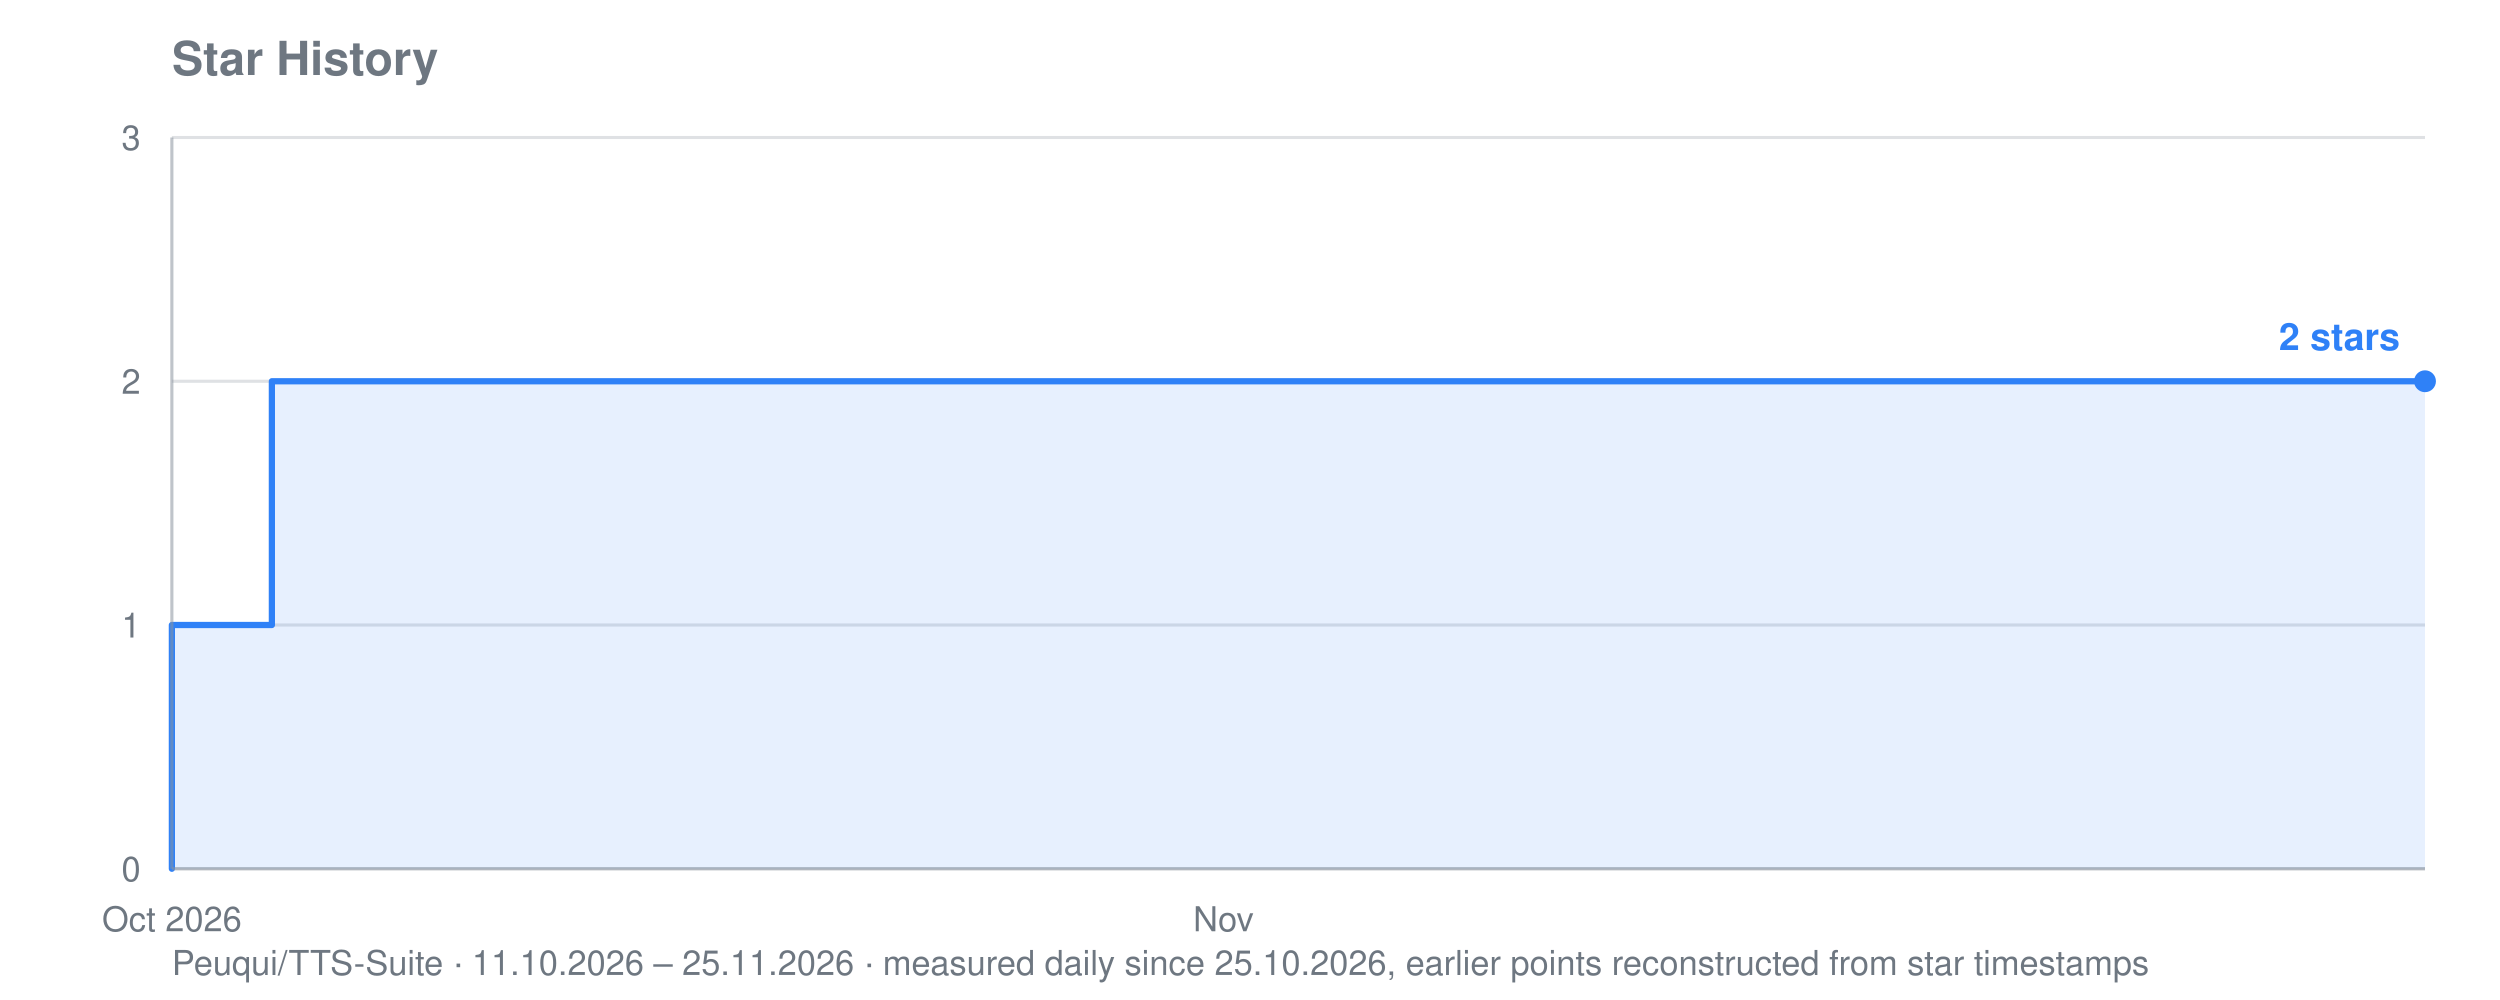
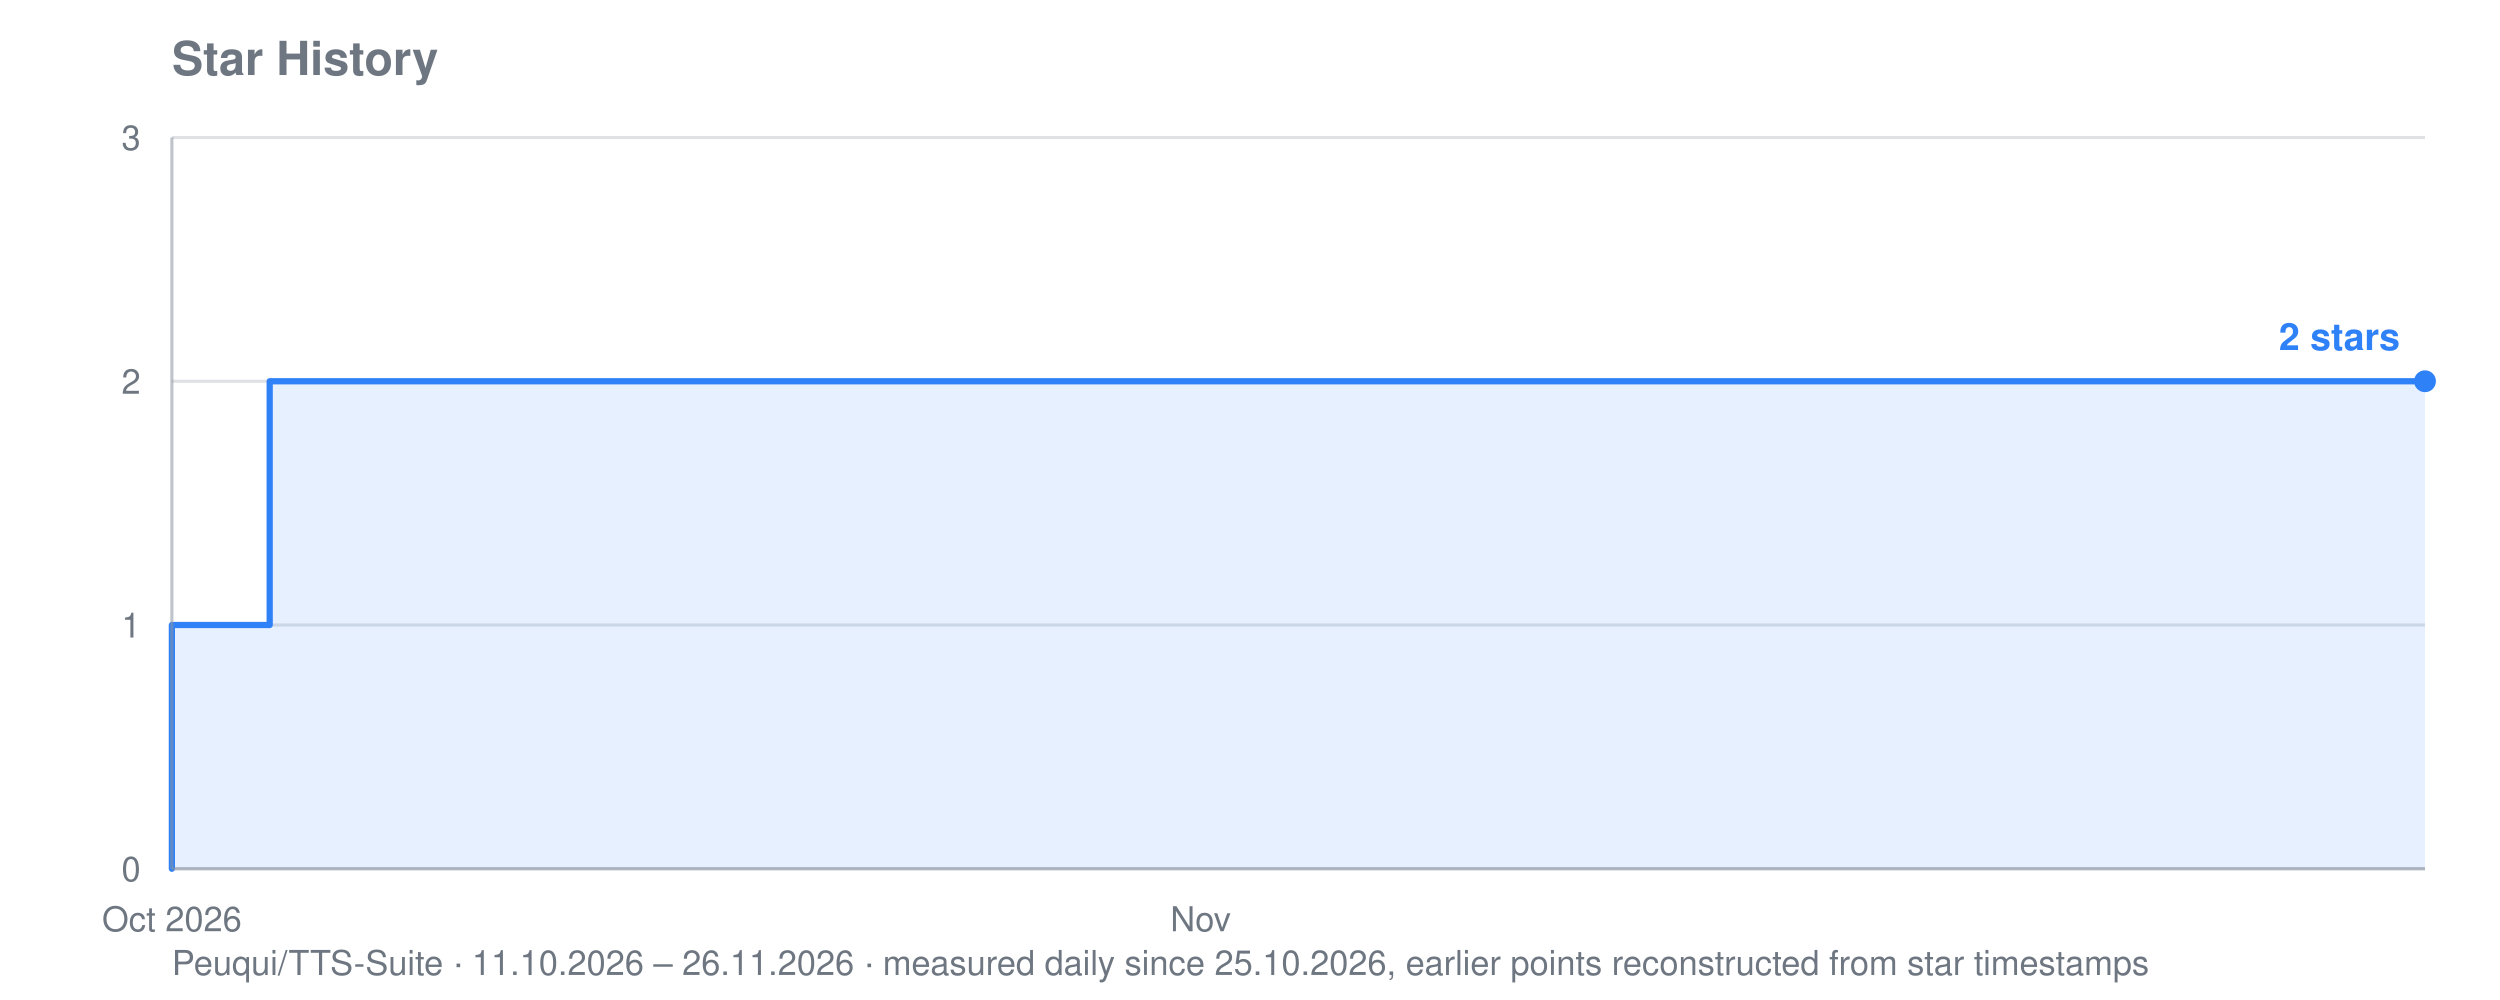
<svg xmlns="http://www.w3.org/2000/svg" viewBox="0 0 800 320" width="800" height="320" role="img" aria-label="Star history for Peuqui/TTS-Suite: 2 stars">
  <text font-family="system-ui, -apple-system, Segoe UI, Helvetica, Arial, sans-serif" font-size="15" font-weight="600" fill="#6e7781" x="55" y="24">Star History</text>
-   <text font-family="system-ui, -apple-system, Segoe UI, Helvetica, Arial, sans-serif" font-size="11" fill="#6e7781" x="55" y="312">Peuqui/TTS-Suite · 11.10.2026 – 25.11.2026 · measured daily since 25.10.2026, earlier points reconstructed from star timestamps</text>
+   <text font-family="system-ui, -apple-system, Segoe UI, Helvetica, Arial, sans-serif" font-size="11" fill="#6e7781" x="55" y="312">Peuqui/TTS-Suite · 11.10.2026 – 26.11.2026 · measured daily since 25.10.2026, earlier points reconstructed from star timestamps</text>
  <line stroke="#8b949e" stroke-width="1" opacity="0.28" x1="55" y1="278.0" x2="776" y2="278.0" />
  <text font-family="system-ui, -apple-system, Segoe UI, Helvetica, Arial, sans-serif" font-size="11" fill="#6e7781" x="45" y="282.0" text-anchor="end">0</text>
  <line stroke="#8b949e" stroke-width="1" opacity="0.28" x1="55" y1="200.0" x2="776" y2="200.0" />
  <text font-family="system-ui, -apple-system, Segoe UI, Helvetica, Arial, sans-serif" font-size="11" fill="#6e7781" x="45" y="204.0" text-anchor="end">1</text>
  <line stroke="#8b949e" stroke-width="1" opacity="0.28" x1="55" y1="122.0" x2="776" y2="122.0" />
  <text font-family="system-ui, -apple-system, Segoe UI, Helvetica, Arial, sans-serif" font-size="11" fill="#6e7781" x="45" y="126.0" text-anchor="end">2</text>
  <line stroke="#8b949e" stroke-width="1" opacity="0.28" x1="55" y1="44.0" x2="776" y2="44.0" />
  <text font-family="system-ui, -apple-system, Segoe UI, Helvetica, Arial, sans-serif" font-size="11" fill="#6e7781" x="45" y="48.0" text-anchor="end">3</text>
  <text font-family="system-ui, -apple-system, Segoe UI, Helvetica, Arial, sans-serif" font-size="11" fill="#6e7781" x="55.0" y="298" text-anchor="middle">Oct 2026</text>
-   <text font-family="system-ui, -apple-system, Segoe UI, Helvetica, Arial, sans-serif" font-size="11" fill="#6e7781" x="391.5" y="298" text-anchor="middle">Nov</text>
-   <polygon fill="#2f81f7" opacity="0.12" points="55.0,278.0 55.0,278.0 55.0,278.0 55.0,200.0 87.0,200.0 87.0,122.0 279.3,122.0 279.3,122.0 295.3,122.0 295.3,122.0 311.4,122.0 311.4,122.0 327.4,122.0 327.4,122.0 343.4,122.0 343.4,122.0 359.4,122.0 359.4,122.0 375.4,122.0 375.4,122.0 391.5,122.0 391.5,122.0 407.5,122.0 407.5,122.0 423.5,122.0 423.5,122.0 439.5,122.0 439.5,122.0 455.6,122.0 455.6,122.0 471.6,122.0 471.6,122.0 487.6,122.0 487.6,122.0 503.6,122.0 503.6,122.0 519.6,122.0 519.6,122.0 535.7,122.0 535.7,122.0 551.7,122.0 551.7,122.0 567.7,122.0 567.7,122.0 583.7,122.0 583.7,122.0 599.8,122.0 599.8,122.0 615.8,122.0 615.8,122.0 631.8,122.0 631.8,122.0 647.8,122.0 647.8,122.0 663.8,122.0 663.8,122.0 679.9,122.0 679.9,122.0 695.9,122.0 695.9,122.0 711.9,122.0 711.9,122.0 727.9,122.0 727.9,122.0 744.0,122.0 744.0,122.0 760.0,122.0 760.0,122.0 776.0,122.0 776.0,122.0 776.0,278.0" />
-   <polyline fill="none" stroke="#2f81f7" stroke-width="2" stroke-linejoin="round" stroke-linecap="round" points="55.0,278.0 55.0,278.0 55.0,200.0 87.0,200.0 87.0,122.0 279.3,122.0 279.3,122.0 295.3,122.0 295.3,122.0 311.4,122.0 311.4,122.0 327.4,122.0 327.4,122.0 343.4,122.0 343.4,122.0 359.4,122.0 359.4,122.0 375.4,122.0 375.4,122.0 391.5,122.0 391.5,122.0 407.5,122.0 407.5,122.0 423.5,122.0 423.5,122.0 439.5,122.0 439.5,122.0 455.6,122.0 455.6,122.0 471.6,122.0 471.6,122.0 487.6,122.0 487.6,122.0 503.6,122.0 503.6,122.0 519.6,122.0 519.6,122.0 535.7,122.0 535.7,122.0 551.7,122.0 551.7,122.0 567.7,122.0 567.7,122.0 583.7,122.0 583.7,122.0 599.8,122.0 599.8,122.0 615.8,122.0 615.8,122.0 631.8,122.0 631.8,122.0 647.8,122.0 647.8,122.0 663.8,122.0 663.8,122.0 679.9,122.0 679.9,122.0 695.9,122.0 695.9,122.0 711.9,122.0 711.9,122.0 727.9,122.0 727.9,122.0 744.0,122.0 744.0,122.0 760.0,122.0 760.0,122.0 776.0,122.0 776.0,122.0" />
+   <text font-family="system-ui, -apple-system, Segoe UI, Helvetica, Arial, sans-serif" font-size="11" fill="#6e7781" x="384.2" y="298" text-anchor="middle">Nov</text>
+   <polygon fill="#2f81f7" opacity="0.12" points="55.0,278.0 55.0,278.0 55.0,278.0 55.0,200.0 86.3,200.0 86.3,122.0 274.4,122.0 274.4,122.0 290.1,122.0 290.1,122.0 305.8,122.0 305.8,122.0 321.5,122.0 321.5,122.0 337.1,122.0 337.1,122.0 352.8,122.0 352.8,122.0 368.5,122.0 368.5,122.0 384.2,122.0 384.2,122.0 399.8,122.0 399.8,122.0 415.5,122.0 415.5,122.0 431.2,122.0 431.2,122.0 446.8,122.0 446.8,122.0 462.5,122.0 462.5,122.0 478.2,122.0 478.2,122.0 493.9,122.0 493.9,122.0 509.5,122.0 509.5,122.0 525.2,122.0 525.2,122.0 540.9,122.0 540.9,122.0 556.6,122.0 556.6,122.0 572.2,122.0 572.2,122.0 587.9,122.0 587.9,122.0 603.6,122.0 603.6,122.0 619.3,122.0 619.3,122.0 634.9,122.0 634.9,122.0 650.6,122.0 650.6,122.0 666.3,122.0 666.3,122.0 682.0,122.0 682.0,122.0 697.6,122.0 697.6,122.0 713.3,122.0 713.3,122.0 729.0,122.0 729.0,122.0 744.7,122.0 744.7,122.0 760.3,122.0 760.3,122.0 776.0,122.0 776.0,122.0 776.0,278.0" />
+   <polyline fill="none" stroke="#2f81f7" stroke-width="2" stroke-linejoin="round" stroke-linecap="round" points="55.0,278.0 55.0,278.0 55.0,200.0 86.3,200.0 86.3,122.0 274.4,122.0 274.4,122.0 290.1,122.0 290.1,122.0 305.8,122.0 305.8,122.0 321.5,122.0 321.5,122.0 337.1,122.0 337.1,122.0 352.8,122.0 352.8,122.0 368.5,122.0 368.5,122.0 384.2,122.0 384.2,122.0 399.8,122.0 399.8,122.0 415.5,122.0 415.5,122.0 431.2,122.0 431.2,122.0 446.8,122.0 446.8,122.0 462.5,122.0 462.5,122.0 478.2,122.0 478.2,122.0 493.9,122.0 493.9,122.0 509.5,122.0 509.5,122.0 525.2,122.0 525.2,122.0 540.9,122.0 540.9,122.0 556.6,122.0 556.6,122.0 572.2,122.0 572.2,122.0 587.9,122.0 587.9,122.0 603.6,122.0 603.6,122.0 619.3,122.0 619.3,122.0 634.9,122.0 634.9,122.0 650.6,122.0 650.6,122.0 666.3,122.0 666.3,122.0 682.0,122.0 682.0,122.0 697.6,122.0 697.6,122.0 713.3,122.0 713.3,122.0 729.0,122.0 729.0,122.0 744.7,122.0 744.7,122.0 760.3,122.0 760.3,122.0 776.0,122.0 776.0,122.0" />
  <circle fill="#2f81f7" cx="776.0" cy="122.0" r="3.5" />
  <text font-family="system-ui, -apple-system, Segoe UI, Helvetica, Arial, sans-serif" font-size="12" font-weight="600" fill="#2f81f7" x="768.0" y="112.0" text-anchor="end">2 stars</text>
  <line stroke="#8b949e" stroke-width="1" opacity="0.55" x1="55" y1="44" x2="55" y2="278" />
  <line stroke="#8b949e" stroke-width="1" opacity="0.55" x1="55" y1="278" x2="776" y2="278" />
</svg>
